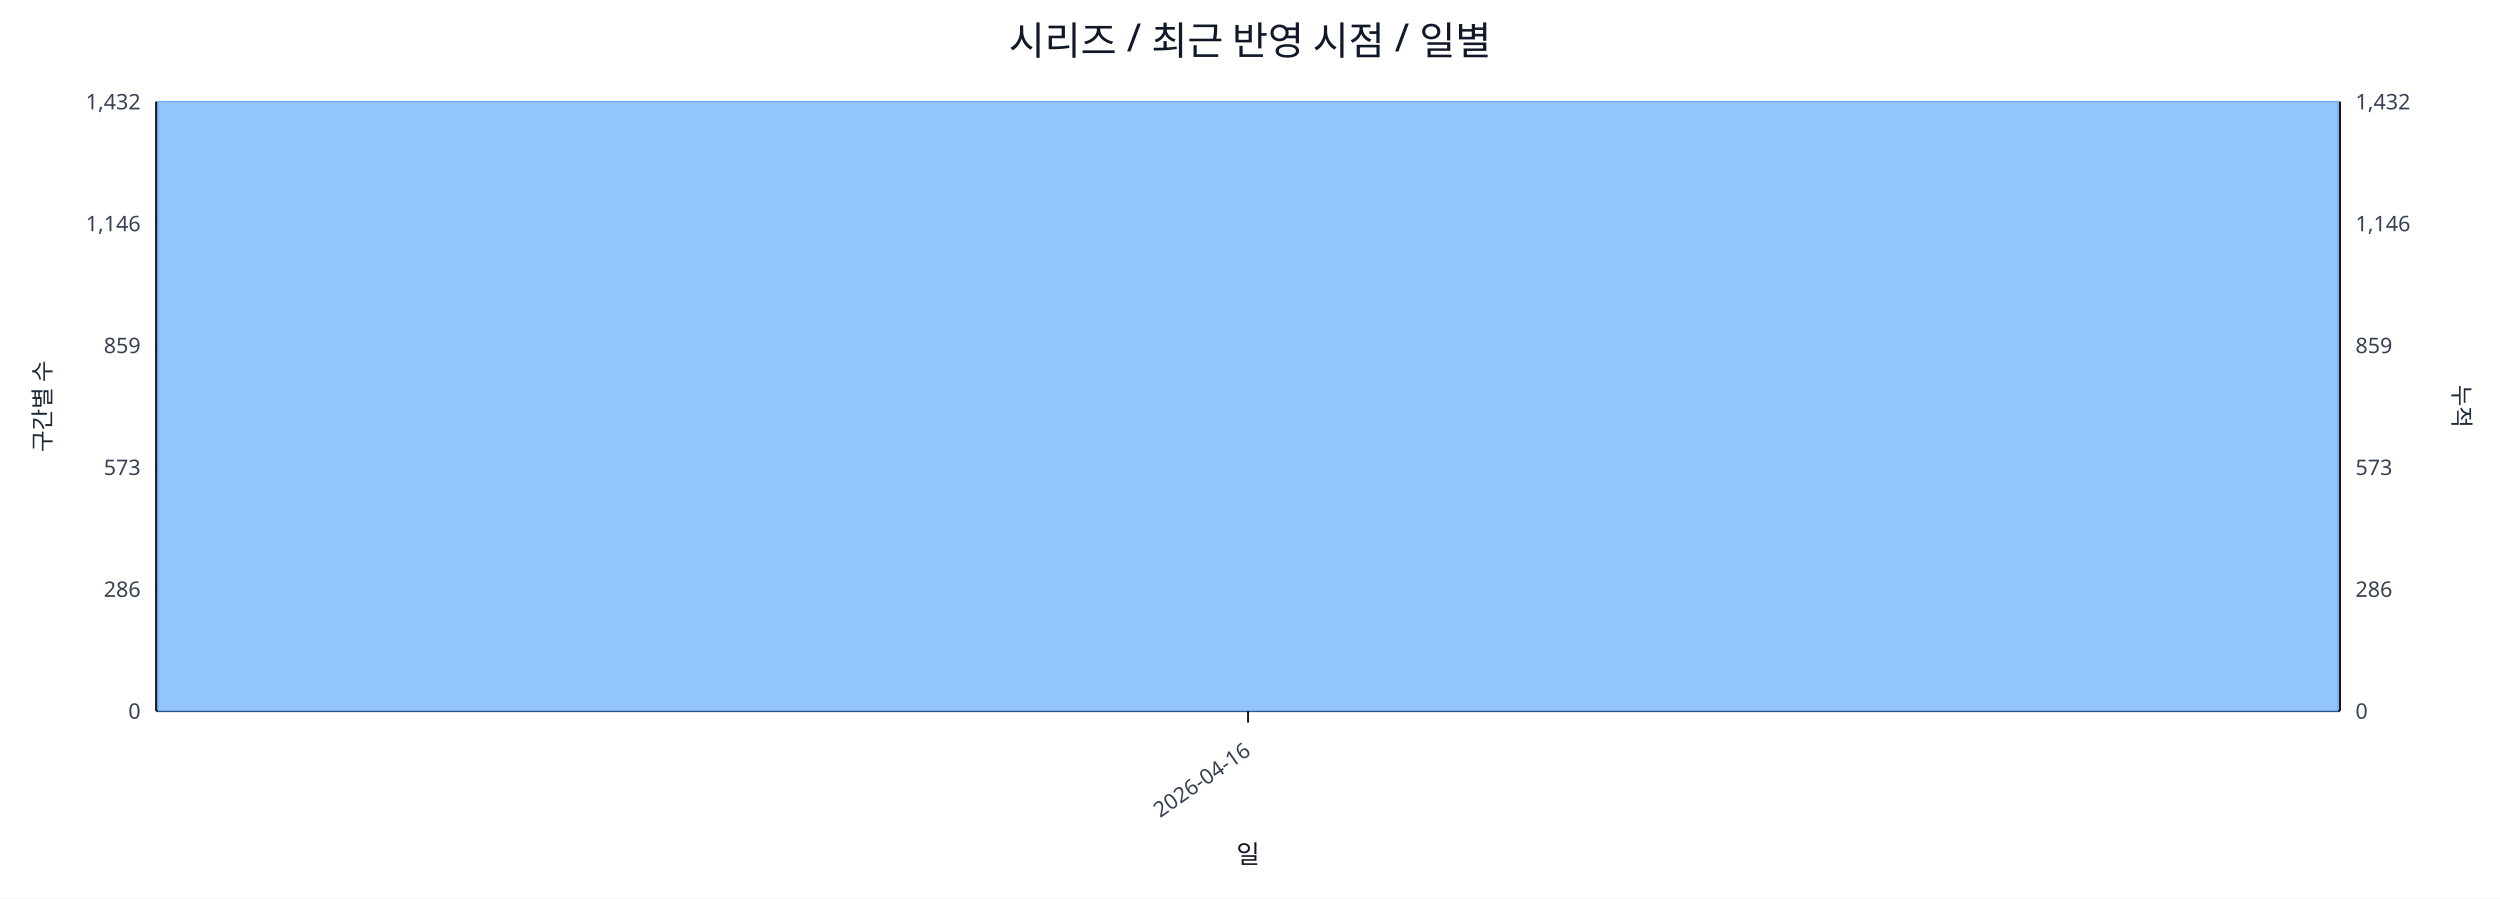
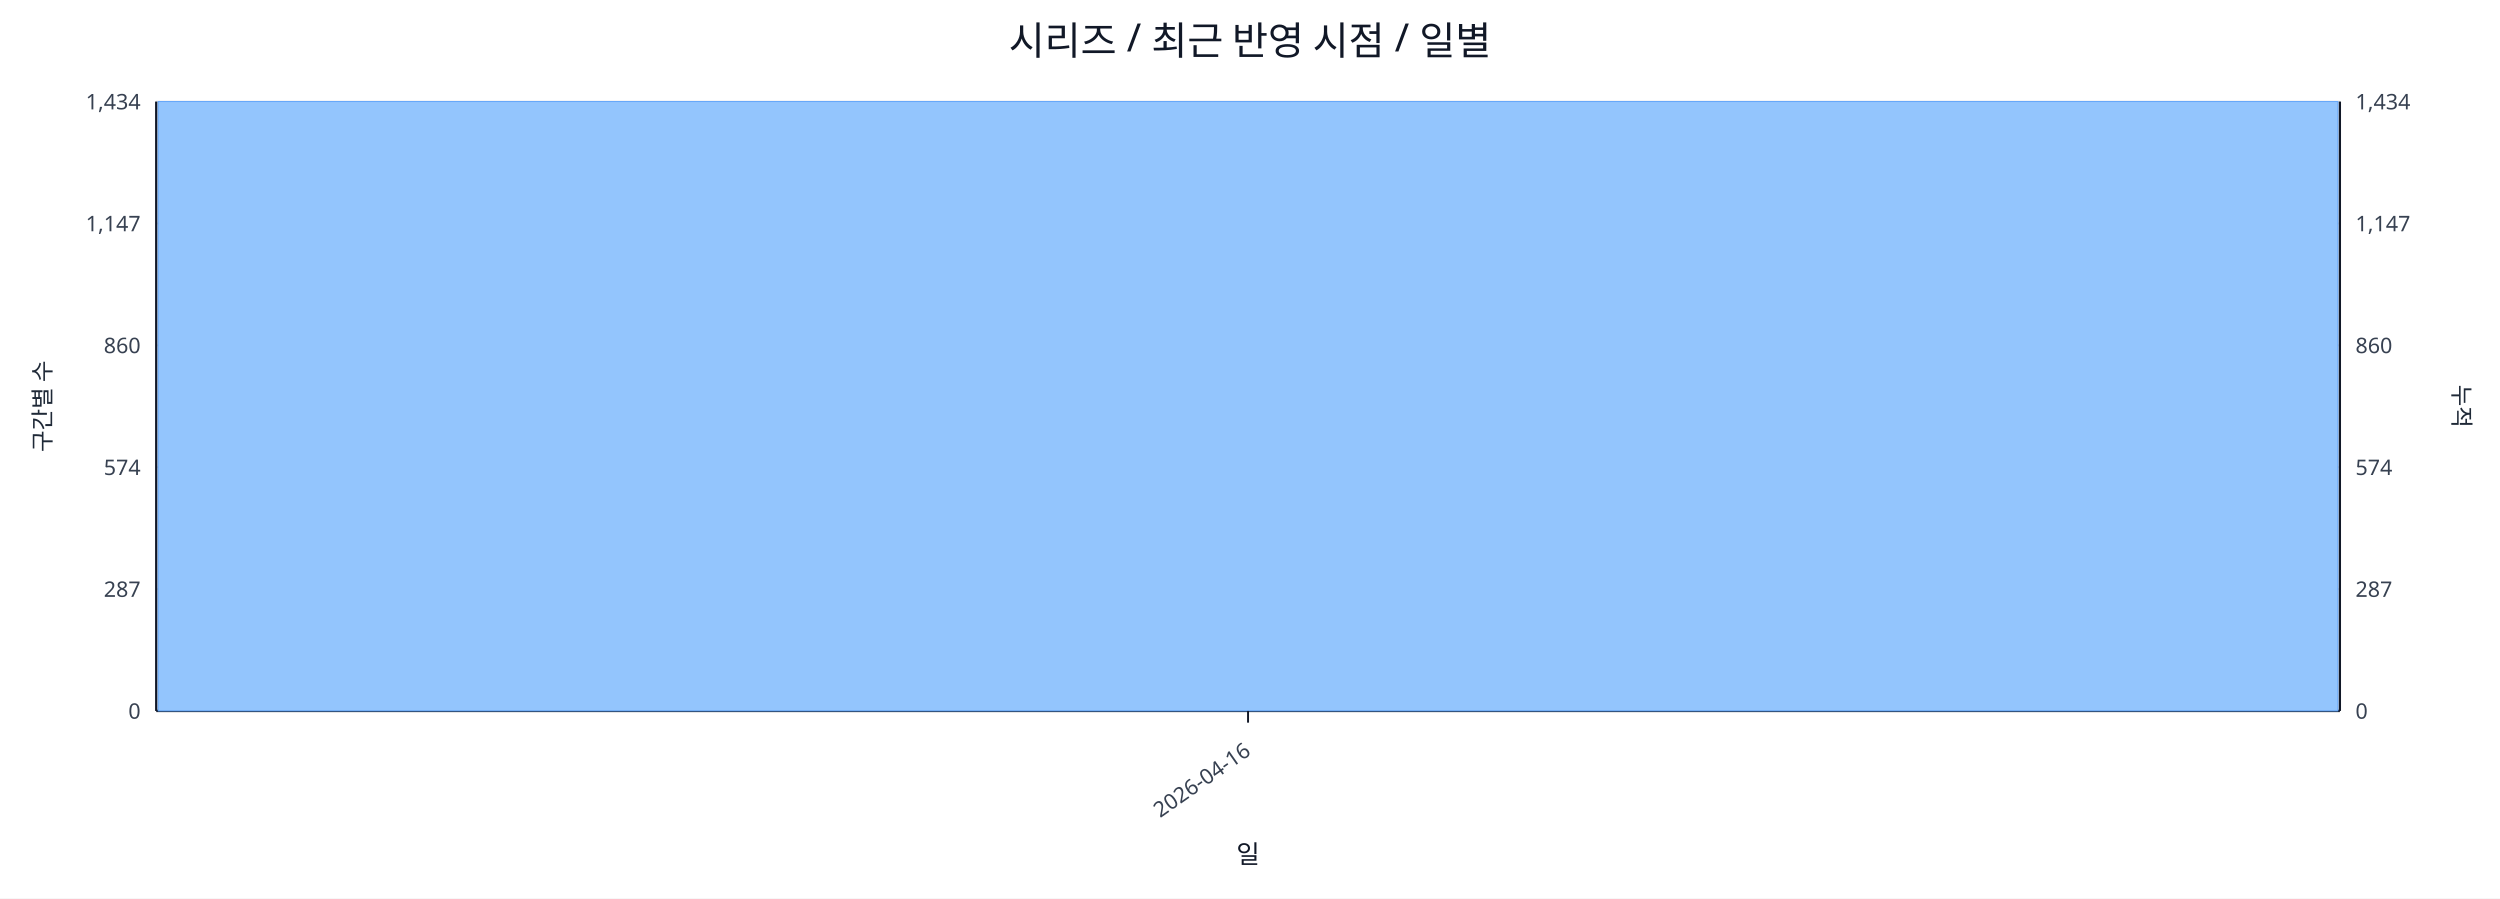
<svg xmlns="http://www.w3.org/2000/svg" width="1280" height="460" viewBox="0 0 1280 460">
  <rect x="0" y="0" width="100%" height="100%" fill="#ffffff" />
  <text x="640.0" y="28" font-size="20" text-anchor="middle" font-family="sans-serif" fill="#111827">시리즈 / 최근 반영 시점 / 일별</text>
  <line x1="80.0" y1="52.0" x2="1198.0" y2="52.0" stroke="#e5e7eb" stroke-width="1" />
-   <text x="72.0" y="56.0" font-size="11" text-anchor="end" font-family="sans-serif" fill="#374151">1,432</text>
-   <text x="1206.0" y="56.0" font-size="11" text-anchor="start" font-family="sans-serif" fill="#374151">1,432</text>
+   <text x="72.0" y="56.0" font-size="11" text-anchor="end" font-family="sans-serif" fill="#374151">1,434</text>
+   <text x="1206.0" y="56.0" font-size="11" text-anchor="start" font-family="sans-serif" fill="#374151">1,434</text>
  <line x1="80.0" y1="114.4" x2="1198.0" y2="114.4" stroke="#e5e7eb" stroke-width="1" />
-   <text x="72.0" y="118.4" font-size="11" text-anchor="end" font-family="sans-serif" fill="#374151">1,146</text>
-   <text x="1206.0" y="118.4" font-size="11" text-anchor="start" font-family="sans-serif" fill="#374151">1,146</text>
+   <text x="72.0" y="118.4" font-size="11" text-anchor="end" font-family="sans-serif" fill="#374151">1,147</text>
+   <text x="1206.0" y="118.4" font-size="11" text-anchor="start" font-family="sans-serif" fill="#374151">1,147</text>
  <line x1="80.0" y1="176.8" x2="1198.0" y2="176.8" stroke="#e5e7eb" stroke-width="1" />
-   <text x="72.0" y="180.8" font-size="11" text-anchor="end" font-family="sans-serif" fill="#374151">859</text>
-   <text x="1206.0" y="180.8" font-size="11" text-anchor="start" font-family="sans-serif" fill="#374151">859</text>
+   <text x="72.0" y="180.8" font-size="11" text-anchor="end" font-family="sans-serif" fill="#374151">860</text>
+   <text x="1206.0" y="180.8" font-size="11" text-anchor="start" font-family="sans-serif" fill="#374151">860</text>
  <line x1="80.0" y1="239.2" x2="1198.0" y2="239.2" stroke="#e5e7eb" stroke-width="1" />
-   <text x="72.0" y="243.2" font-size="11" text-anchor="end" font-family="sans-serif" fill="#374151">573</text>
-   <text x="1206.0" y="243.2" font-size="11" text-anchor="start" font-family="sans-serif" fill="#374151">573</text>
+   <text x="72.0" y="243.2" font-size="11" text-anchor="end" font-family="sans-serif" fill="#374151">574</text>
+   <text x="1206.0" y="243.2" font-size="11" text-anchor="start" font-family="sans-serif" fill="#374151">574</text>
  <line x1="80.0" y1="301.6" x2="1198.0" y2="301.6" stroke="#e5e7eb" stroke-width="1" />
-   <text x="72.0" y="305.6" font-size="11" text-anchor="end" font-family="sans-serif" fill="#374151">286</text>
-   <text x="1206.0" y="305.6" font-size="11" text-anchor="start" font-family="sans-serif" fill="#374151">286</text>
+   <text x="72.0" y="305.6" font-size="11" text-anchor="end" font-family="sans-serif" fill="#374151">287</text>
+   <text x="1206.0" y="305.6" font-size="11" text-anchor="start" font-family="sans-serif" fill="#374151">287</text>
  <line x1="80.0" y1="364.0" x2="1198.0" y2="364.0" stroke="#e5e7eb" stroke-width="1" />
  <text x="72.0" y="368.0" font-size="11" text-anchor="end" font-family="sans-serif" fill="#374151">0</text>
  <text x="1206.0" y="368.0" font-size="11" text-anchor="start" font-family="sans-serif" fill="#374151">0</text>
  <line x1="80.0" y1="364.0" x2="1198.0" y2="364.0" stroke="#111827" stroke-width="1.2" />
  <line x1="80.0" y1="52.0" x2="80.0" y2="364.0" stroke="#111827" stroke-width="1.2" />
  <line x1="1198.0" y1="52.0" x2="1198.0" y2="364.0" stroke="#111827" stroke-width="1.2" />
  <rect x="81.0" y="52.0" width="1116.0" height="312.0" fill="#93c5fd" stroke="#60a5fa" stroke-width="0.5" />
  <polyline fill="none" stroke="#ef4444" stroke-width="2" points="639.0,52.0" />
  <line x1="639.0" y1="364.0" x2="639.0" y2="370.0" stroke="#111827" stroke-width="1" />
  <text x="641.0" y="386.0" font-size="11" text-anchor="end" transform="rotate(-35 641.0 386.0)" font-family="sans-serif" fill="#374151">2026-04-16</text>
  <text x="26" y="208.0" font-size="12" transform="rotate(-90 26 208.0)" text-anchor="middle" font-family="sans-serif" fill="#1f2937">구간별 수</text>
  <text x="1256.0" y="208.0" font-size="12" transform="rotate(90 1256.0 208.0)" text-anchor="middle" font-family="sans-serif" fill="#1f2937">누적</text>
  <text x="639.0" y="442.0" font-size="13" text-anchor="middle" font-family="sans-serif" fill="#111827">일</text>
</svg>
